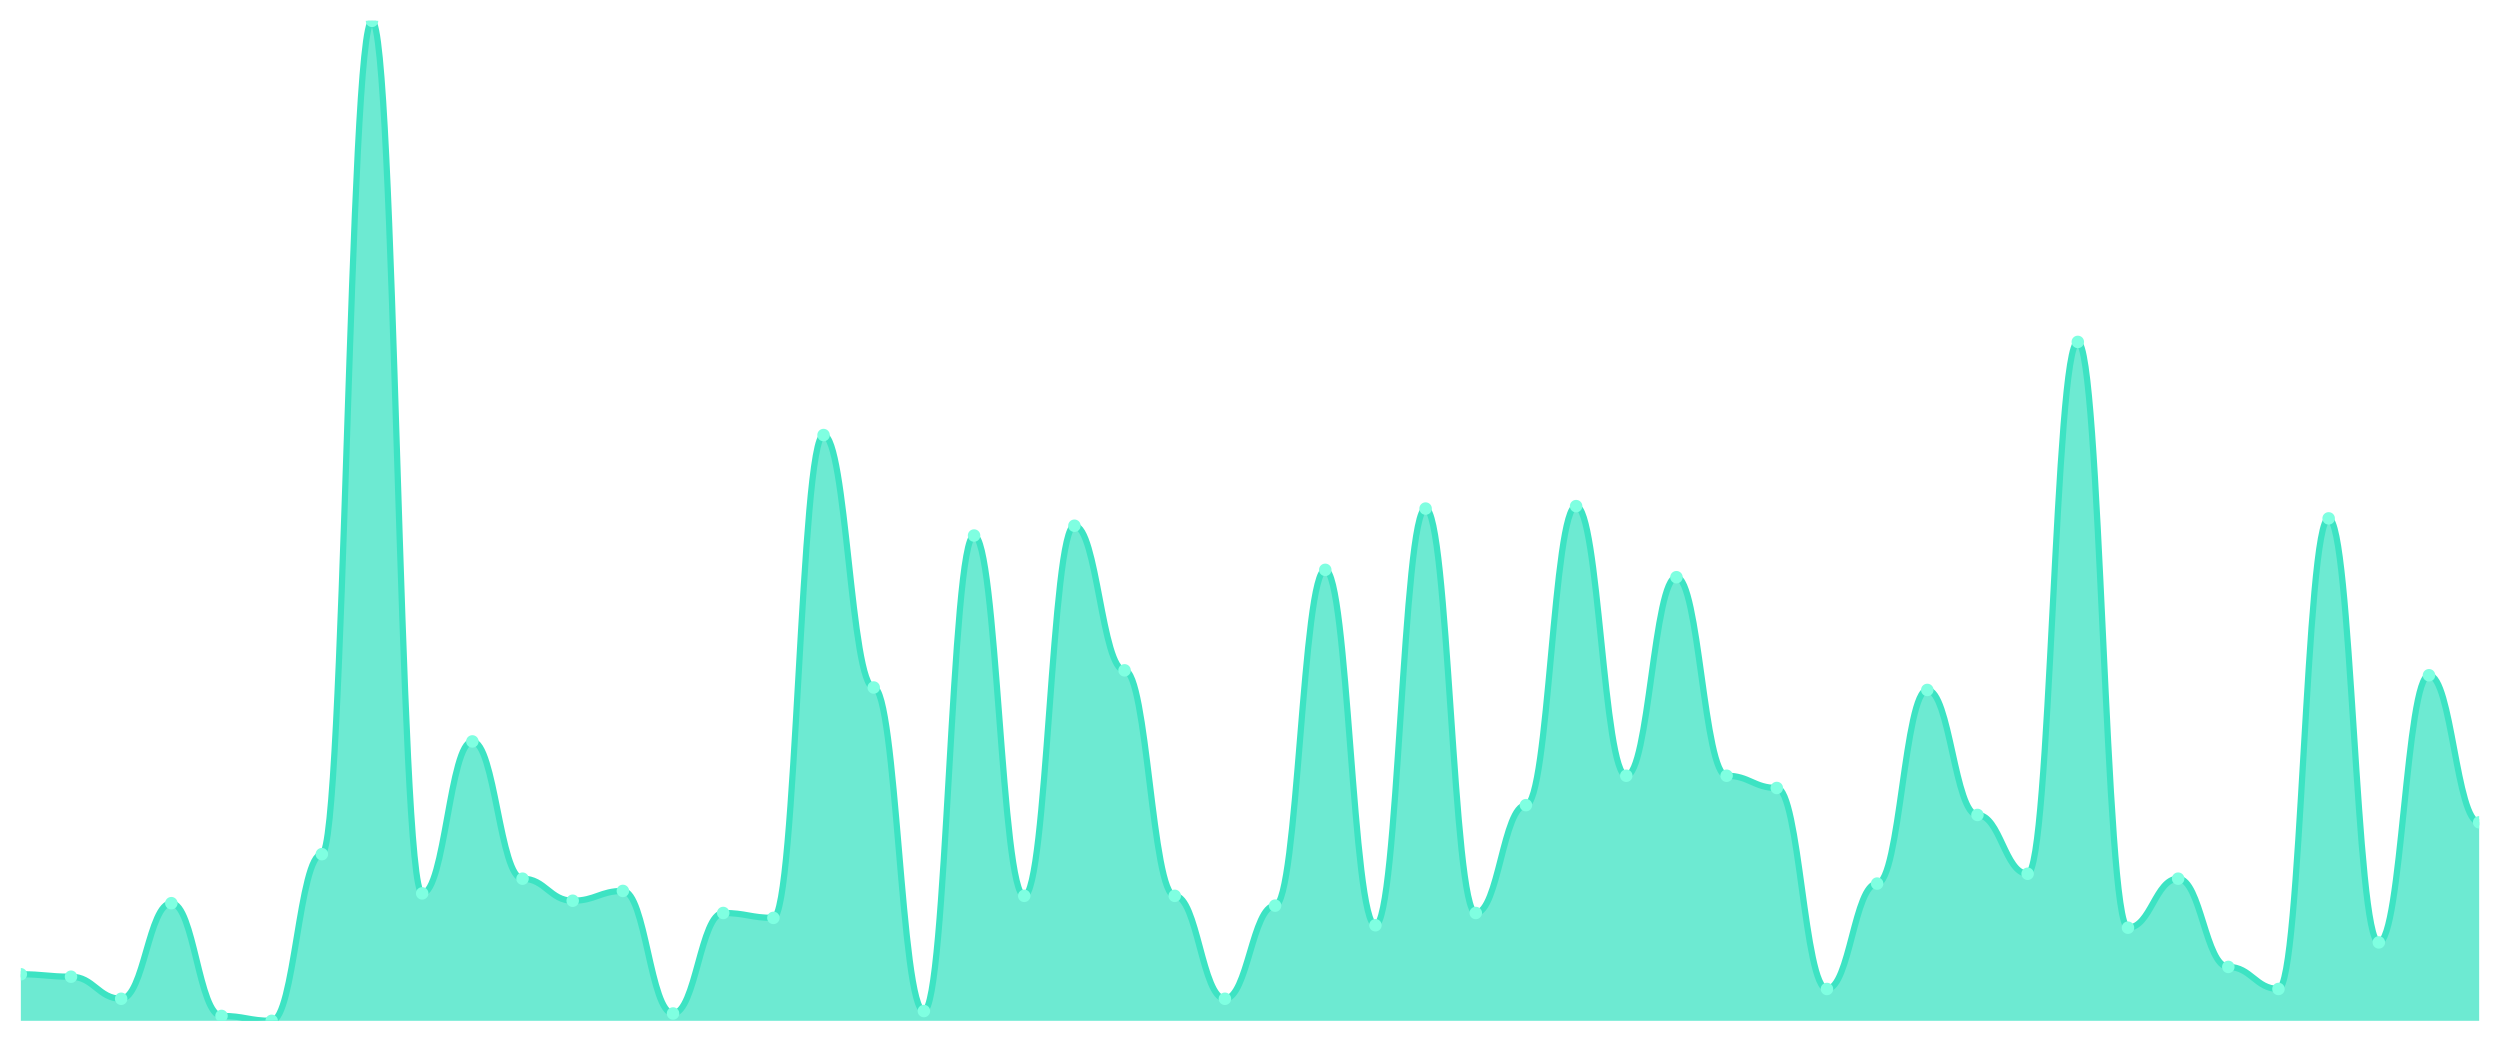
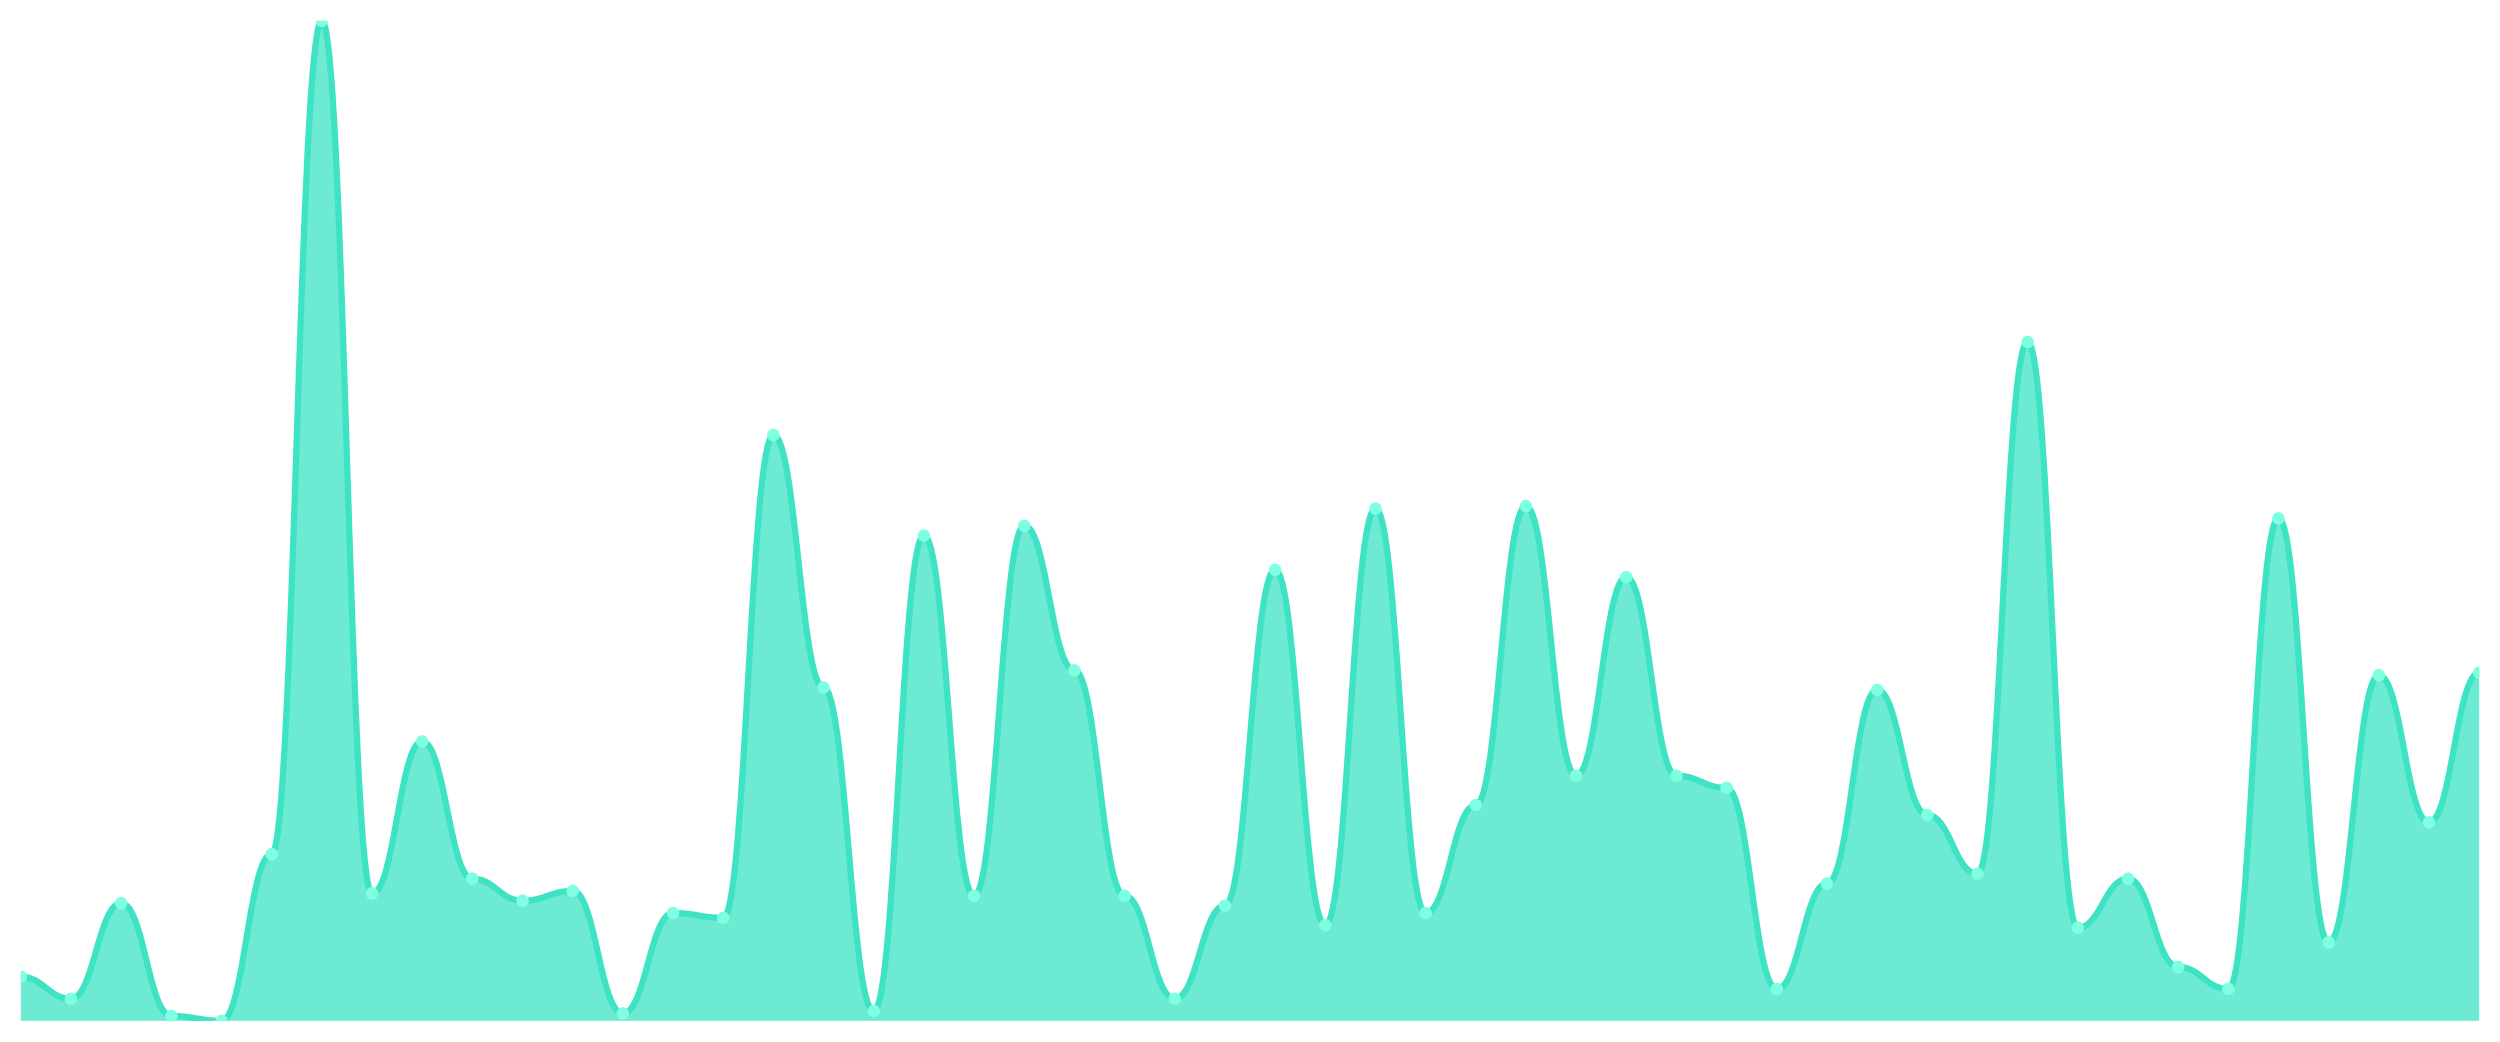
<svg xmlns="http://www.w3.org/2000/svg" viewBox="0 0 1200 500" width="1200" height="500">
  <defs>
    <clipPath id="c">
      <rect x="10" y="10" width="1180" height="480" />
    </clipPath>
  </defs>
  <rect width="1200" height="500" fill="none" />
  <g clip-path="url(#c)">
-     <path d="M 10,490 L 10,467.647 C 20.837,467.647 23.245,468.824 34.082,468.824 C 44.918,468.824 47.327,479.412 58.163,479.412 C 69,479.412 71.408,433.529 82.245,433.529 C 93.082,433.529 95.49,487.647 106.327,487.647 C 117.163,487.647 119.571,490 130.408,490 C 141.245,490 143.653,410 154.49,410 C 165.327,410 167.735,10 178.571,10 C 189.408,10 191.816,428.824 202.653,428.824 C 213.49,428.824 215.898,355.882 226.735,355.882 C 237.571,355.882 239.98,421.765 250.816,421.765 C 261.653,421.765 264.061,432.353 274.898,432.353 C 285.735,432.353 288.143,427.647 298.98,427.647 C 309.816,427.647 312.224,486.471 323.061,486.471 C 333.898,486.471 336.306,438.235 347.143,438.235 C 357.98,438.235 360.388,440.588 371.224,440.588 C 382.061,440.588 384.469,208.824 395.306,208.824 C 406.143,208.824 408.551,330 419.388,330 C 430.224,330 432.633,485.294 443.469,485.294 C 454.306,485.294 456.714,257.059 467.551,257.059 C 478.388,257.059 480.796,430 491.633,430 C 502.469,430 504.878,252.353 515.714,252.353 C 526.551,252.353 528.959,321.765 539.796,321.765 C 550.633,321.765 553.041,430 563.878,430 C 574.714,430 577.122,479.412 587.959,479.412 C 598.796,479.412 601.204,434.706 612.041,434.706 C 622.878,434.706 625.286,273.529 636.122,273.529 C 646.959,273.529 649.367,444.118 660.204,444.118 C 671.041,444.118 673.449,244.118 684.286,244.118 C 695.122,244.118 697.531,438.235 708.367,438.235 C 719.204,438.235 721.612,386.471 732.449,386.471 C 743.286,386.471 745.694,242.941 756.531,242.941 C 767.367,242.941 769.776,372.353 780.612,372.353 C 791.449,372.353 793.857,277.059 804.694,277.059 C 815.531,277.059 817.939,372.353 828.776,372.353 C 839.612,372.353 842.02,378.235 852.857,378.235 C 863.694,378.235 866.102,474.706 876.939,474.706 C 887.776,474.706 890.184,424.118 901.02,424.118 C 911.857,424.118 914.265,331.176 925.102,331.176 C 935.939,331.176 938.347,391.176 949.184,391.176 C 960.02,391.176 962.429,419.412 973.265,419.412 C 984.102,419.412 986.51,164.118 997.347,164.118 C 1008.184,164.118 1010.592,445.294 1021.429,445.294 C 1032.265,445.294 1034.673,421.765 1045.51,421.765 C 1056.347,421.765 1058.755,464.118 1069.592,464.118 C 1080.429,464.118 1082.837,474.706 1093.673,474.706 C 1104.51,474.706 1106.918,248.824 1117.755,248.824 C 1128.592,248.824 1131,452.353 1141.837,452.353 C 1152.673,452.353 1155.082,324.118 1165.918,324.118 C 1176.755,324.118 1179.163,394.706 1190,394.706 L 1190,490 Z" fill="rgba(61,227,195,0.75)" />
-     <path d="M 10,467.647 C 20.837,467.647 23.245,468.824 34.082,468.824 C 44.918,468.824 47.327,479.412 58.163,479.412 C 69,479.412 71.408,433.529 82.245,433.529 C 93.082,433.529 95.49,487.647 106.327,487.647 C 117.163,487.647 119.571,490 130.408,490 C 141.245,490 143.653,410 154.49,410 C 165.327,410 167.735,10 178.571,10 C 189.408,10 191.816,428.824 202.653,428.824 C 213.49,428.824 215.898,355.882 226.735,355.882 C 237.571,355.882 239.98,421.765 250.816,421.765 C 261.653,421.765 264.061,432.353 274.898,432.353 C 285.735,432.353 288.143,427.647 298.98,427.647 C 309.816,427.647 312.224,486.471 323.061,486.471 C 333.898,486.471 336.306,438.235 347.143,438.235 C 357.98,438.235 360.388,440.588 371.224,440.588 C 382.061,440.588 384.469,208.824 395.306,208.824 C 406.143,208.824 408.551,330 419.388,330 C 430.224,330 432.633,485.294 443.469,485.294 C 454.306,485.294 456.714,257.059 467.551,257.059 C 478.388,257.059 480.796,430 491.633,430 C 502.469,430 504.878,252.353 515.714,252.353 C 526.551,252.353 528.959,321.765 539.796,321.765 C 550.633,321.765 553.041,430 563.878,430 C 574.714,430 577.122,479.412 587.959,479.412 C 598.796,479.412 601.204,434.706 612.041,434.706 C 622.878,434.706 625.286,273.529 636.122,273.529 C 646.959,273.529 649.367,444.118 660.204,444.118 C 671.041,444.118 673.449,244.118 684.286,244.118 C 695.122,244.118 697.531,438.235 708.367,438.235 C 719.204,438.235 721.612,386.471 732.449,386.471 C 743.286,386.471 745.694,242.941 756.531,242.941 C 767.367,242.941 769.776,372.353 780.612,372.353 C 791.449,372.353 793.857,277.059 804.694,277.059 C 815.531,277.059 817.939,372.353 828.776,372.353 C 839.612,372.353 842.02,378.235 852.857,378.235 C 863.694,378.235 866.102,474.706 876.939,474.706 C 887.776,474.706 890.184,424.118 901.02,424.118 C 911.857,424.118 914.265,331.176 925.102,331.176 C 935.939,331.176 938.347,391.176 949.184,391.176 C 960.02,391.176 962.429,419.412 973.265,419.412 C 984.102,419.412 986.51,164.118 997.347,164.118 C 1008.184,164.118 1010.592,445.294 1021.429,445.294 C 1032.265,445.294 1034.673,421.765 1045.51,421.765 C 1056.347,421.765 1058.755,464.118 1069.592,464.118 C 1080.429,464.118 1082.837,474.706 1093.673,474.706 C 1104.51,474.706 1106.918,248.824 1117.755,248.824 C 1128.592,248.824 1131,452.353 1141.837,452.353 C 1152.673,452.353 1155.082,324.118 1165.918,324.118 C 1176.755,324.118 1179.163,394.706 1190,394.706" fill="none" stroke="#3de3c3" stroke-width="3" stroke-linecap="round" stroke-linejoin="round" />
-     <circle cx="10" cy="467.647" r="3" fill="#7fffe1" />
-     <circle cx="34.082" cy="468.824" r="3" fill="#7fffe1" />
-     <circle cx="58.163" cy="479.412" r="3" fill="#7fffe1" />
-     <circle cx="82.245" cy="433.529" r="3" fill="#7fffe1" />
-     <circle cx="106.327" cy="487.647" r="3" fill="#7fffe1" />
-     <circle cx="130.408" cy="490" r="3" fill="#7fffe1" />
-     <circle cx="154.49" cy="410" r="3" fill="#7fffe1" />
-     <circle cx="178.571" cy="10" r="3" fill="#7fffe1" />
-     <circle cx="202.653" cy="428.824" r="3" fill="#7fffe1" />
-     <circle cx="226.735" cy="355.882" r="3" fill="#7fffe1" />
-     <circle cx="250.816" cy="421.765" r="3" fill="#7fffe1" />
-     <circle cx="274.898" cy="432.353" r="3" fill="#7fffe1" />
-     <circle cx="298.98" cy="427.647" r="3" fill="#7fffe1" />
-     <circle cx="323.061" cy="486.471" r="3" fill="#7fffe1" />
-     <circle cx="347.143" cy="438.235" r="3" fill="#7fffe1" />
-     <circle cx="371.224" cy="440.588" r="3" fill="#7fffe1" />
-     <circle cx="395.306" cy="208.824" r="3" fill="#7fffe1" />
-     <circle cx="419.388" cy="330" r="3" fill="#7fffe1" />
-     <circle cx="443.469" cy="485.294" r="3" fill="#7fffe1" />
-     <circle cx="467.551" cy="257.059" r="3" fill="#7fffe1" />
-     <circle cx="491.633" cy="430" r="3" fill="#7fffe1" />
-     <circle cx="515.714" cy="252.353" r="3" fill="#7fffe1" />
-     <circle cx="539.796" cy="321.765" r="3" fill="#7fffe1" />
-     <circle cx="563.878" cy="430" r="3" fill="#7fffe1" />
-     <circle cx="587.959" cy="479.412" r="3" fill="#7fffe1" />
-     <circle cx="612.041" cy="434.706" r="3" fill="#7fffe1" />
-     <circle cx="636.122" cy="273.529" r="3" fill="#7fffe1" />
-     <circle cx="660.204" cy="444.118" r="3" fill="#7fffe1" />
-     <circle cx="684.286" cy="244.118" r="3" fill="#7fffe1" />
-     <circle cx="708.367" cy="438.235" r="3" fill="#7fffe1" />
-     <circle cx="732.449" cy="386.471" r="3" fill="#7fffe1" />
-     <circle cx="756.531" cy="242.941" r="3" fill="#7fffe1" />
-     <circle cx="780.612" cy="372.353" r="3" fill="#7fffe1" />
-     <circle cx="804.694" cy="277.059" r="3" fill="#7fffe1" />
-     <circle cx="828.776" cy="372.353" r="3" fill="#7fffe1" />
-     <circle cx="852.857" cy="378.235" r="3" fill="#7fffe1" />
-     <circle cx="876.939" cy="474.706" r="3" fill="#7fffe1" />
-     <circle cx="901.02" cy="424.118" r="3" fill="#7fffe1" />
-     <circle cx="925.102" cy="331.176" r="3" fill="#7fffe1" />
-     <circle cx="949.184" cy="391.176" r="3" fill="#7fffe1" />
-     <circle cx="973.265" cy="419.412" r="3" fill="#7fffe1" />
-     <circle cx="997.347" cy="164.118" r="3" fill="#7fffe1" />
-     <circle cx="1021.429" cy="445.294" r="3" fill="#7fffe1" />
-     <circle cx="1045.51" cy="421.765" r="3" fill="#7fffe1" />
-     <circle cx="1069.592" cy="464.118" r="3" fill="#7fffe1" />
-     <circle cx="1093.673" cy="474.706" r="3" fill="#7fffe1" />
-     <circle cx="1117.755" cy="248.824" r="3" fill="#7fffe1" />
-     <circle cx="1141.837" cy="452.353" r="3" fill="#7fffe1" />
-     <circle cx="1165.918" cy="324.118" r="3" fill="#7fffe1" />
-     <circle cx="1190" cy="394.706" r="3" fill="#7fffe1" />
+     <path d="M 10,490 L 10,468.824 C 20.837,468.824 23.245,479.412 34.082,479.412 C 44.918,479.412 47.327,433.529 58.163,433.529 C 69,433.529 71.408,487.647 82.245,487.647 C 93.082,487.647 95.49,490 106.327,490 C 117.163,490 119.571,410 130.408,410 C 141.245,410 143.653,10 154.49,10 C 165.327,10 167.735,428.824 178.571,428.824 C 189.408,428.824 191.816,355.882 202.653,355.882 C 213.49,355.882 215.898,421.765 226.735,421.765 C 237.571,421.765 239.98,432.353 250.816,432.353 C 261.653,432.353 264.061,427.647 274.898,427.647 C 285.735,427.647 288.143,486.471 298.98,486.471 C 309.816,486.471 312.224,438.235 323.061,438.235 C 333.898,438.235 336.306,440.588 347.143,440.588 C 357.98,440.588 360.388,208.824 371.224,208.824 C 382.061,208.824 384.469,330 395.306,330 C 406.143,330 408.551,485.294 419.388,485.294 C 430.224,485.294 432.633,257.059 443.469,257.059 C 454.306,257.059 456.714,430 467.551,430 C 478.388,430 480.796,252.353 491.633,252.353 C 502.469,252.353 504.878,321.765 515.714,321.765 C 526.551,321.765 528.959,430 539.796,430 C 550.633,430 553.041,479.412 563.878,479.412 C 574.714,479.412 577.122,434.706 587.959,434.706 C 598.796,434.706 601.204,273.529 612.041,273.529 C 622.878,273.529 625.286,444.118 636.122,444.118 C 646.959,444.118 649.367,244.118 660.204,244.118 C 671.041,244.118 673.449,438.235 684.286,438.235 C 695.122,438.235 697.531,386.471 708.367,386.471 C 719.204,386.471 721.612,242.941 732.449,242.941 C 743.286,242.941 745.694,372.353 756.531,372.353 C 767.367,372.353 769.776,277.059 780.612,277.059 C 791.449,277.059 793.857,372.353 804.694,372.353 C 815.531,372.353 817.939,378.235 828.776,378.235 C 839.612,378.235 842.02,474.706 852.857,474.706 C 863.694,474.706 866.102,424.118 876.939,424.118 C 887.776,424.118 890.184,331.176 901.02,331.176 C 911.857,331.176 914.265,391.176 925.102,391.176 C 935.939,391.176 938.347,419.412 949.184,419.412 C 960.02,419.412 962.429,164.118 973.265,164.118 C 984.102,164.118 986.51,445.294 997.347,445.294 C 1008.184,445.294 1010.592,421.765 1021.429,421.765 C 1032.265,421.765 1034.673,464.118 1045.51,464.118 C 1056.347,464.118 1058.755,474.706 1069.592,474.706 C 1080.429,474.706 1082.837,248.824 1093.673,248.824 C 1104.51,248.824 1106.918,452.353 1117.755,452.353 C 1128.592,452.353 1131,324.118 1141.837,324.118 C 1152.673,324.118 1155.082,394.706 1165.918,394.706 C 1176.755,394.706 1179.163,322.941 1190,322.941 L 1190,490 Z" fill="rgba(61,227,195,0.75)" />
+     <path d="M 10,468.824 C 20.837,468.824 23.245,479.412 34.082,479.412 C 44.918,479.412 47.327,433.529 58.163,433.529 C 69,433.529 71.408,487.647 82.245,487.647 C 93.082,487.647 95.49,490 106.327,490 C 117.163,490 119.571,410 130.408,410 C 141.245,410 143.653,10 154.49,10 C 165.327,10 167.735,428.824 178.571,428.824 C 189.408,428.824 191.816,355.882 202.653,355.882 C 213.49,355.882 215.898,421.765 226.735,421.765 C 237.571,421.765 239.98,432.353 250.816,432.353 C 261.653,432.353 264.061,427.647 274.898,427.647 C 285.735,427.647 288.143,486.471 298.98,486.471 C 309.816,486.471 312.224,438.235 323.061,438.235 C 333.898,438.235 336.306,440.588 347.143,440.588 C 357.98,440.588 360.388,208.824 371.224,208.824 C 382.061,208.824 384.469,330 395.306,330 C 406.143,330 408.551,485.294 419.388,485.294 C 430.224,485.294 432.633,257.059 443.469,257.059 C 454.306,257.059 456.714,430 467.551,430 C 478.388,430 480.796,252.353 491.633,252.353 C 502.469,252.353 504.878,321.765 515.714,321.765 C 526.551,321.765 528.959,430 539.796,430 C 550.633,430 553.041,479.412 563.878,479.412 C 574.714,479.412 577.122,434.706 587.959,434.706 C 598.796,434.706 601.204,273.529 612.041,273.529 C 622.878,273.529 625.286,444.118 636.122,444.118 C 646.959,444.118 649.367,244.118 660.204,244.118 C 671.041,244.118 673.449,438.235 684.286,438.235 C 695.122,438.235 697.531,386.471 708.367,386.471 C 719.204,386.471 721.612,242.941 732.449,242.941 C 743.286,242.941 745.694,372.353 756.531,372.353 C 767.367,372.353 769.776,277.059 780.612,277.059 C 791.449,277.059 793.857,372.353 804.694,372.353 C 815.531,372.353 817.939,378.235 828.776,378.235 C 839.612,378.235 842.02,474.706 852.857,474.706 C 863.694,474.706 866.102,424.118 876.939,424.118 C 887.776,424.118 890.184,331.176 901.02,331.176 C 911.857,331.176 914.265,391.176 925.102,391.176 C 935.939,391.176 938.347,419.412 949.184,419.412 C 960.02,419.412 962.429,164.118 973.265,164.118 C 984.102,164.118 986.51,445.294 997.347,445.294 C 1008.184,445.294 1010.592,421.765 1021.429,421.765 C 1032.265,421.765 1034.673,464.118 1045.51,464.118 C 1056.347,464.118 1058.755,474.706 1069.592,474.706 C 1080.429,474.706 1082.837,248.824 1093.673,248.824 C 1104.51,248.824 1106.918,452.353 1117.755,452.353 C 1128.592,452.353 1131,324.118 1141.837,324.118 C 1152.673,324.118 1155.082,394.706 1165.918,394.706 C 1176.755,394.706 1179.163,322.941 1190,322.941" fill="none" stroke="#3de3c3" stroke-width="3" stroke-linecap="round" stroke-linejoin="round" />
+     <circle cx="10" cy="468.824" r="3" fill="#7fffe1" />
+     <circle cx="34.082" cy="479.412" r="3" fill="#7fffe1" />
+     <circle cx="58.163" cy="433.529" r="3" fill="#7fffe1" />
+     <circle cx="82.245" cy="487.647" r="3" fill="#7fffe1" />
+     <circle cx="106.327" cy="490" r="3" fill="#7fffe1" />
+     <circle cx="130.408" cy="410" r="3" fill="#7fffe1" />
+     <circle cx="154.49" cy="10" r="3" fill="#7fffe1" />
+     <circle cx="178.571" cy="428.824" r="3" fill="#7fffe1" />
+     <circle cx="202.653" cy="355.882" r="3" fill="#7fffe1" />
+     <circle cx="226.735" cy="421.765" r="3" fill="#7fffe1" />
+     <circle cx="250.816" cy="432.353" r="3" fill="#7fffe1" />
+     <circle cx="274.898" cy="427.647" r="3" fill="#7fffe1" />
+     <circle cx="298.98" cy="486.471" r="3" fill="#7fffe1" />
+     <circle cx="323.061" cy="438.235" r="3" fill="#7fffe1" />
+     <circle cx="347.143" cy="440.588" r="3" fill="#7fffe1" />
+     <circle cx="371.224" cy="208.824" r="3" fill="#7fffe1" />
+     <circle cx="395.306" cy="330" r="3" fill="#7fffe1" />
+     <circle cx="419.388" cy="485.294" r="3" fill="#7fffe1" />
+     <circle cx="443.469" cy="257.059" r="3" fill="#7fffe1" />
+     <circle cx="467.551" cy="430" r="3" fill="#7fffe1" />
+     <circle cx="491.633" cy="252.353" r="3" fill="#7fffe1" />
+     <circle cx="515.714" cy="321.765" r="3" fill="#7fffe1" />
+     <circle cx="539.796" cy="430" r="3" fill="#7fffe1" />
+     <circle cx="563.878" cy="479.412" r="3" fill="#7fffe1" />
+     <circle cx="587.959" cy="434.706" r="3" fill="#7fffe1" />
+     <circle cx="612.041" cy="273.529" r="3" fill="#7fffe1" />
+     <circle cx="636.122" cy="444.118" r="3" fill="#7fffe1" />
+     <circle cx="660.204" cy="244.118" r="3" fill="#7fffe1" />
+     <circle cx="684.286" cy="438.235" r="3" fill="#7fffe1" />
+     <circle cx="708.367" cy="386.471" r="3" fill="#7fffe1" />
+     <circle cx="732.449" cy="242.941" r="3" fill="#7fffe1" />
+     <circle cx="756.531" cy="372.353" r="3" fill="#7fffe1" />
+     <circle cx="780.612" cy="277.059" r="3" fill="#7fffe1" />
+     <circle cx="804.694" cy="372.353" r="3" fill="#7fffe1" />
+     <circle cx="828.776" cy="378.235" r="3" fill="#7fffe1" />
+     <circle cx="852.857" cy="474.706" r="3" fill="#7fffe1" />
+     <circle cx="876.939" cy="424.118" r="3" fill="#7fffe1" />
+     <circle cx="901.02" cy="331.176" r="3" fill="#7fffe1" />
+     <circle cx="925.102" cy="391.176" r="3" fill="#7fffe1" />
+     <circle cx="949.184" cy="419.412" r="3" fill="#7fffe1" />
+     <circle cx="973.265" cy="164.118" r="3" fill="#7fffe1" />
+     <circle cx="997.347" cy="445.294" r="3" fill="#7fffe1" />
+     <circle cx="1021.429" cy="421.765" r="3" fill="#7fffe1" />
+     <circle cx="1045.51" cy="464.118" r="3" fill="#7fffe1" />
+     <circle cx="1069.592" cy="474.706" r="3" fill="#7fffe1" />
+     <circle cx="1093.673" cy="248.824" r="3" fill="#7fffe1" />
+     <circle cx="1117.755" cy="452.353" r="3" fill="#7fffe1" />
+     <circle cx="1141.837" cy="324.118" r="3" fill="#7fffe1" />
+     <circle cx="1165.918" cy="394.706" r="3" fill="#7fffe1" />
+     <circle cx="1190" cy="322.941" r="3" fill="#7fffe1" />
  </g>
</svg>
